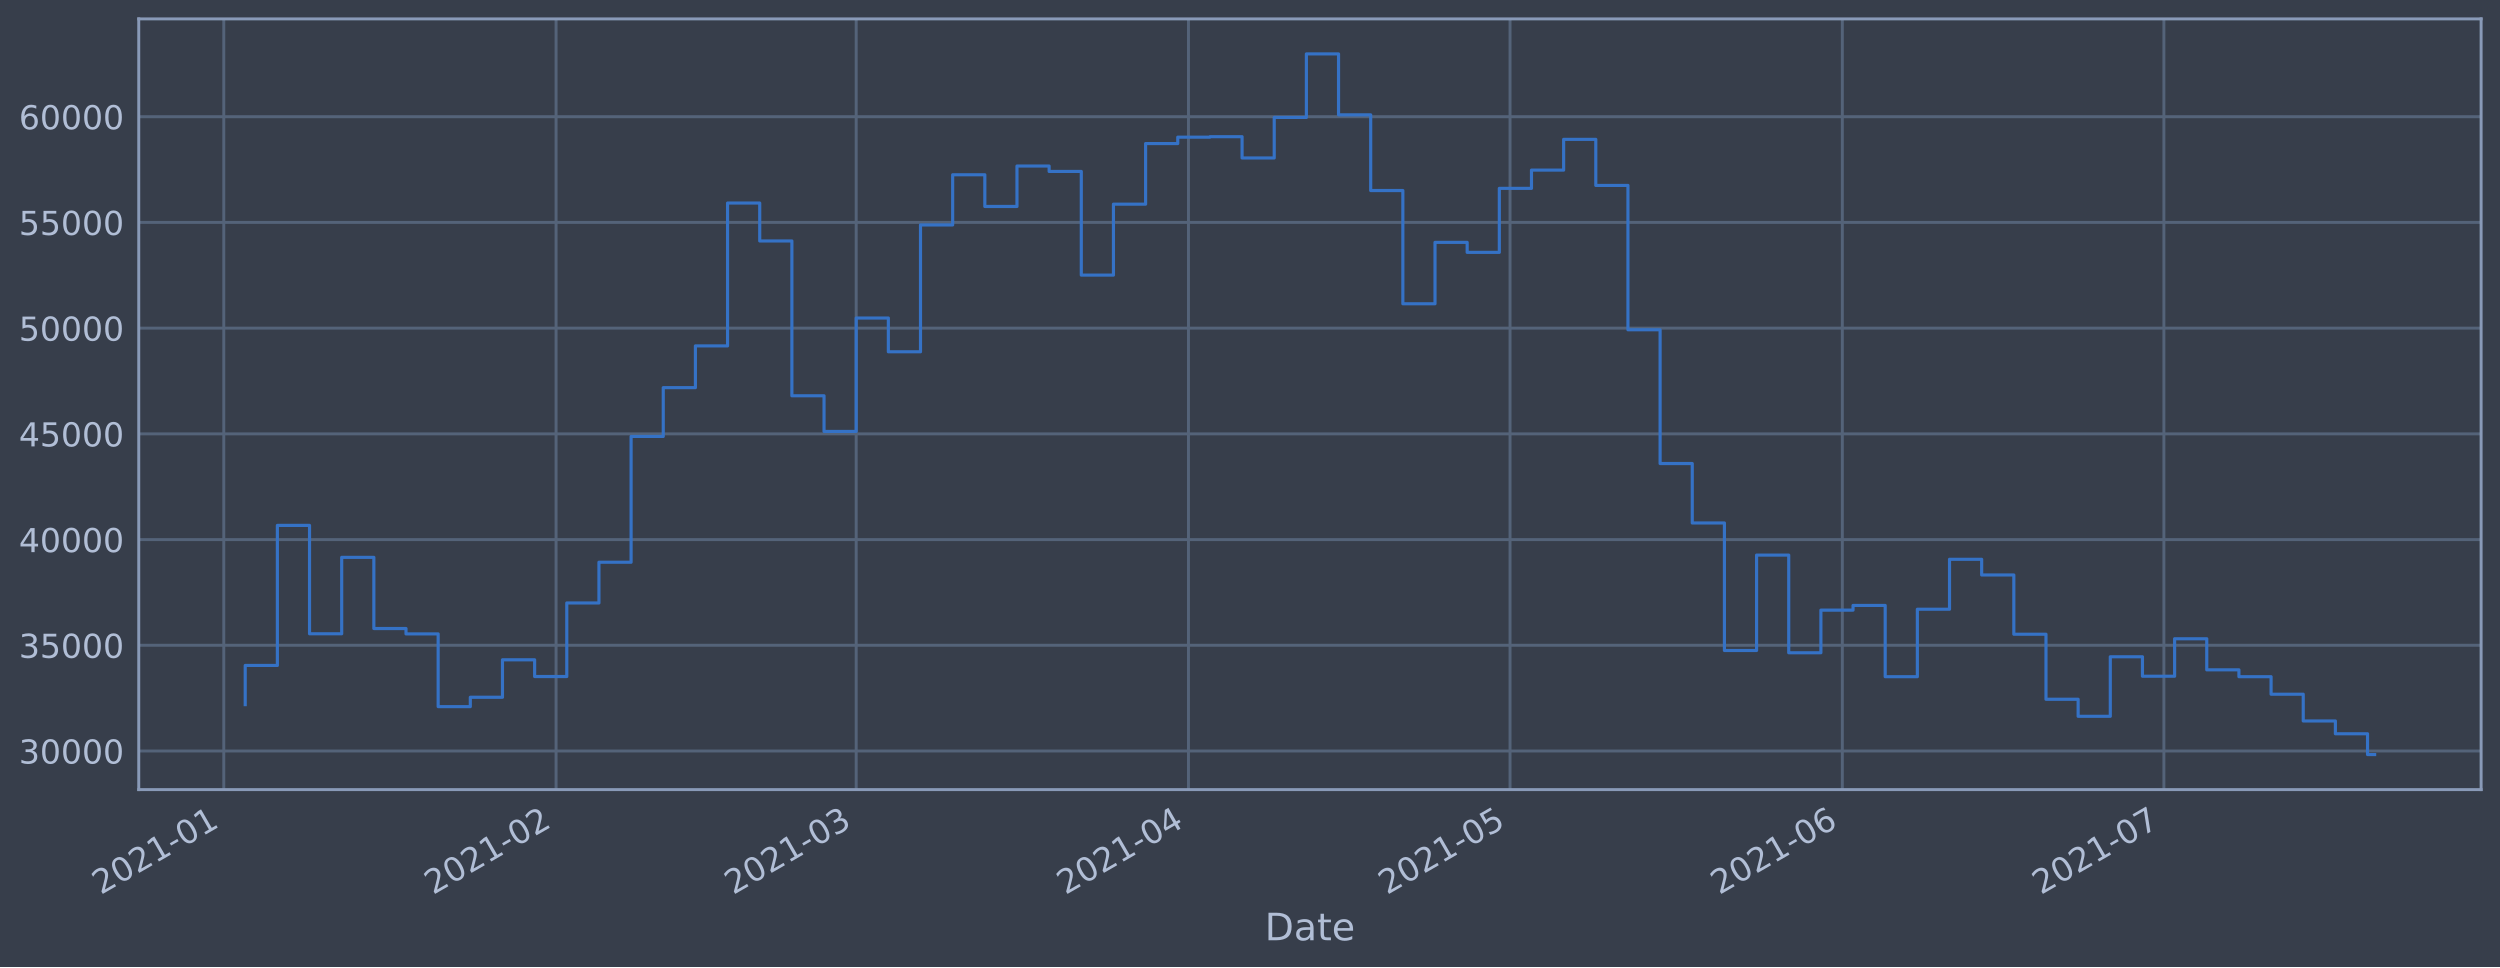
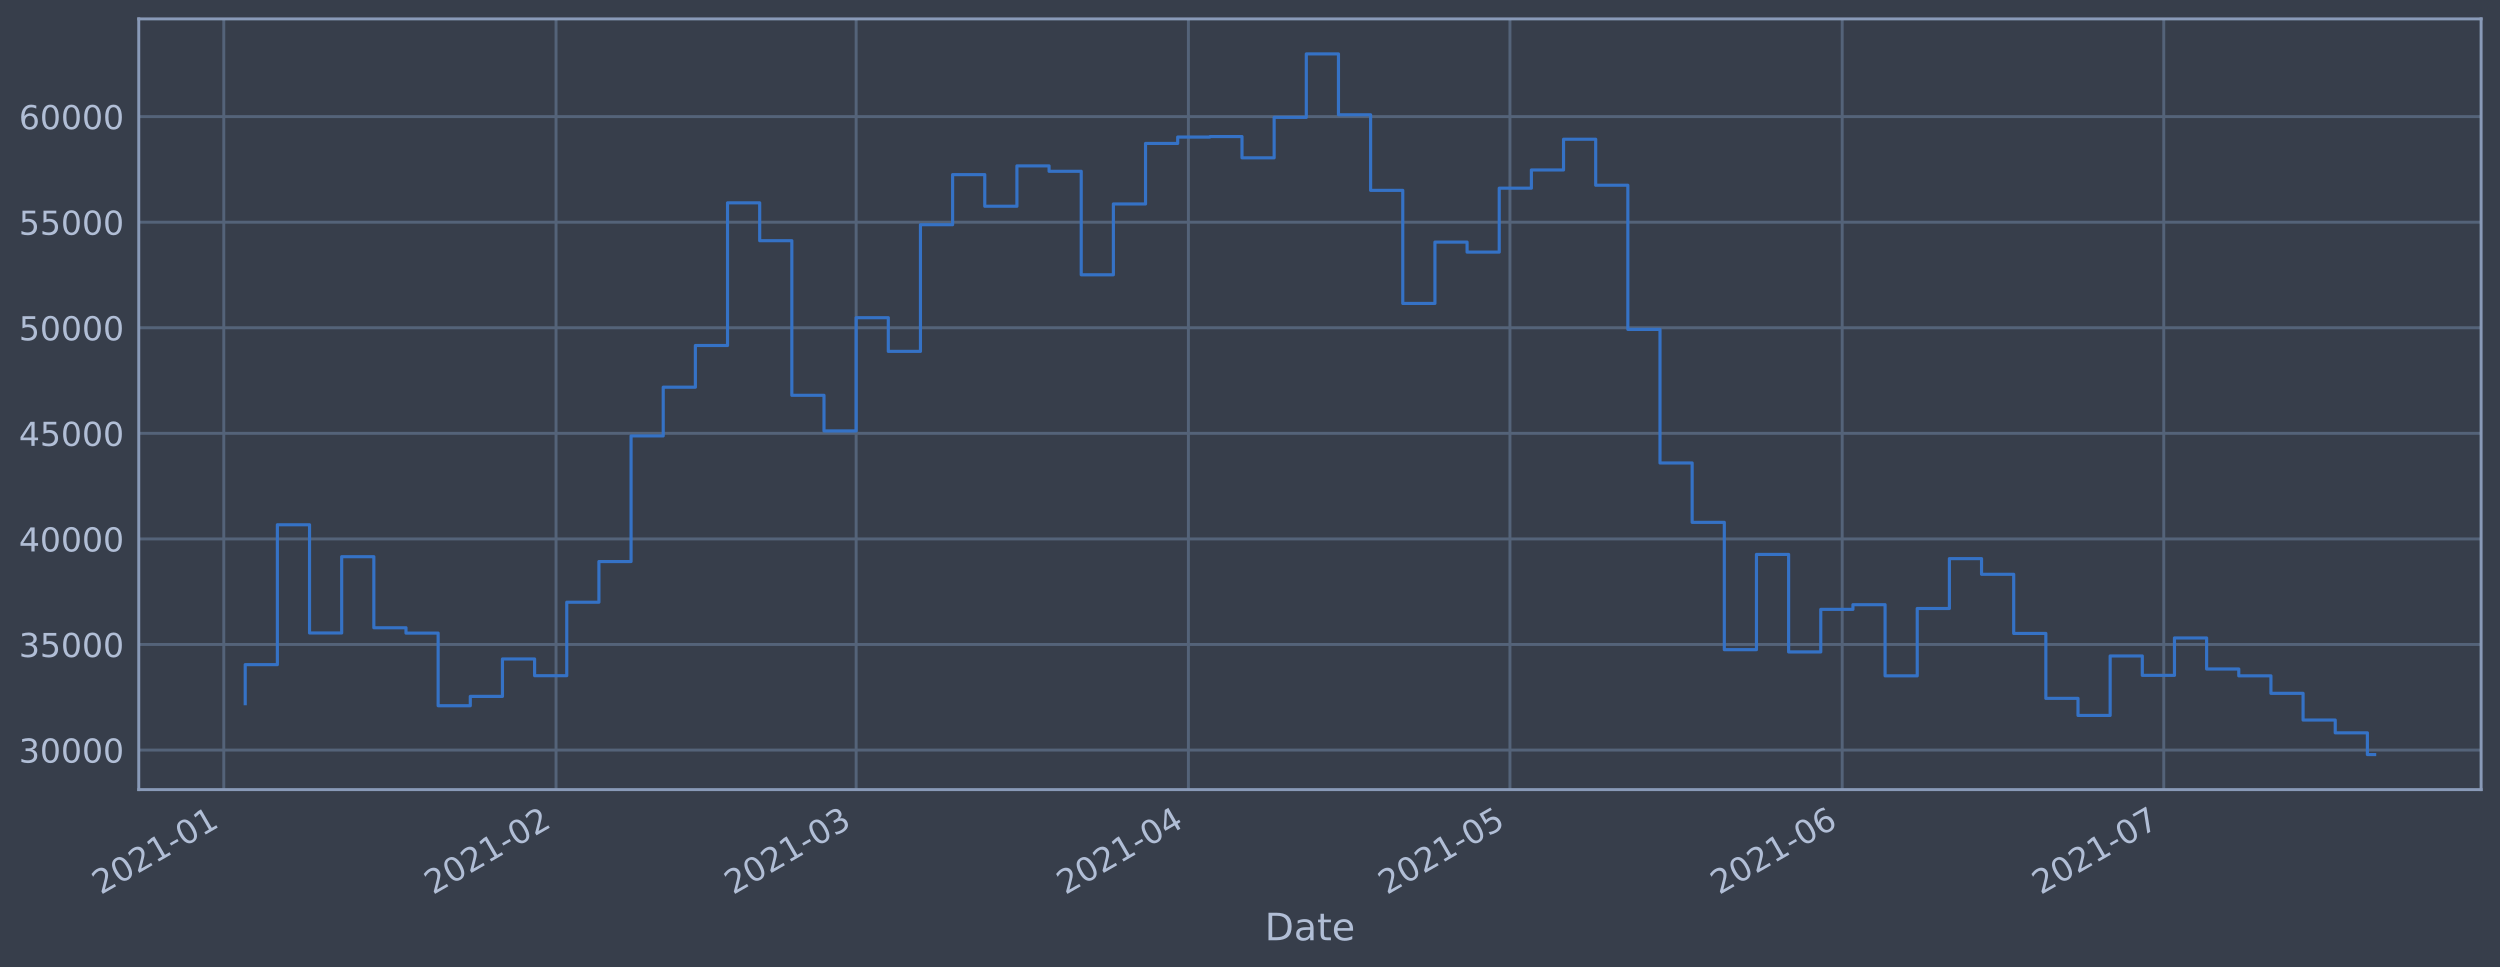
<svg xmlns="http://www.w3.org/2000/svg" xmlns:xlink="http://www.w3.org/1999/xlink" height="368.58pt" version="1.1" viewBox="0 0 952.884 368.58" width="952.884pt">
  <defs>
    <style type="text/css">*{stroke-linecap:butt;stroke-linejoin:round;}</style>
  </defs>
  <g id="figure_1">
    <g id="patch_1">
      <path d="M 0 368.58  L 952.884 368.58  L 952.884 0  L 0 0  z " style="fill:#373e4b;" />
    </g>
    <g id="axes_1">
      <g id="patch_2">
        <path d="M 52.884 300.96  L 945.684 300.96  L 945.684 7.2  L 52.884 7.2  z " style="fill:#373e4b;" />
      </g>
      <g id="matplotlib.axis_1">
        <g id="xtick_1">
          <g id="line2d_1">
-             <path clip-path="url(#pa87b9676ff)" d="M 85.295 300.96  L 85.295 7.2  " style="fill:none;stroke:#546379;stroke-linecap:square;stroke-width:1.12;" />
+             <path clip-path="url(#p9d3c2b5648)" d="M 85.295 300.96  L 85.295 7.2  " style="fill:none;stroke:#546379;stroke-linecap:square;stroke-width:1.12;" />
          </g>
          <g id="line2d_2" />
          <g id="text_1">
-             <g style="fill:#b1bed6;" transform="translate(38.39126 341.1745)rotate(-30)scale(0.126 -0.126)">
+             <g style="fill:#b1bed6;" transform="translate(38.39186 341.1745)rotate(-30)scale(0.126 -0.126)">
              <defs>
                <path d="M 1228 531  L 3431 531  L 3431 0  L 469 0  L 469 531  Q 828 903 1448 1529  Q 2069 2156 2228 2338  Q 2531 2678 2651 2914  Q 2772 3150 2772 3378  Q 2772 3750 2511 3984  Q 2250 4219 1831 4219  Q 1534 4219 1204 4116  Q 875 4013 500 3803  L 500 4441  Q 881 4594 1212 4672  Q 1544 4750 1819 4750  Q 2544 4750 2975 4387  Q 3406 4025 3406 3419  Q 3406 3131 3298 2873  Q 3191 2616 2906 2266  Q 2828 2175 2409 1742  Q 1991 1309 1228 531  z " id="DejaVuSans-32" transform="scale(0.015625)" />
                <path d="M 2034 4250  Q 1547 4250 1301 3770  Q 1056 3291 1056 2328  Q 1056 1369 1301 889  Q 1547 409 2034 409  Q 2525 409 2770 889  Q 3016 1369 3016 2328  Q 3016 3291 2770 3770  Q 2525 4250 2034 4250  z M 2034 4750  Q 2819 4750 3233 4129  Q 3647 3509 3647 2328  Q 3647 1150 3233 529  Q 2819 -91 2034 -91  Q 1250 -91 836 529  Q 422 1150 422 2328  Q 422 3509 836 4129  Q 1250 4750 2034 4750  z " id="DejaVuSans-30" transform="scale(0.015625)" />
                <path d="M 794 531  L 1825 531  L 1825 4091  L 703 3866  L 703 4441  L 1819 4666  L 2450 4666  L 2450 531  L 3481 531  L 3481 0  L 794 0  L 794 531  z " id="DejaVuSans-31" transform="scale(0.015625)" />
                <path d="M 313 2009  L 1997 2009  L 1997 1497  L 313 1497  L 313 2009  z " id="DejaVuSans-2d" transform="scale(0.015625)" />
              </defs>
              <use xlink:href="#DejaVuSans-32" />
              <use x="63.623" xlink:href="#DejaVuSans-30" />
              <use x="127.246" xlink:href="#DejaVuSans-32" />
              <use x="190.869" xlink:href="#DejaVuSans-31" />
              <use x="254.492" xlink:href="#DejaVuSans-2d" />
              <use x="290.576" xlink:href="#DejaVuSans-30" />
              <use x="354.199" xlink:href="#DejaVuSans-31" />
            </g>
          </g>
        </g>
        <g id="xtick_2">
          <g id="line2d_3">
-             <path clip-path="url(#pa87b9676ff)" d="M 211.946 300.96  L 211.946 7.2  " style="fill:none;stroke:#546379;stroke-linecap:square;stroke-width:1.12;" />
+             <path clip-path="url(#p9d3c2b5648)" d="M 211.937 300.96  L 211.937 7.2  " style="fill:none;stroke:#546379;stroke-linecap:square;stroke-width:1.12;" />
          </g>
          <g id="line2d_4" />
          <g id="text_2">
-             <g style="fill:#b1bed6;" transform="translate(165.0423 341.1745)rotate(-30)scale(0.126 -0.126)">
+             <g style="fill:#b1bed6;" transform="translate(165.0336 341.1745)rotate(-30)scale(0.126 -0.126)">
              <use xlink:href="#DejaVuSans-32" />
              <use x="63.623" xlink:href="#DejaVuSans-30" />
              <use x="127.246" xlink:href="#DejaVuSans-32" />
              <use x="190.869" xlink:href="#DejaVuSans-31" />
              <use x="254.492" xlink:href="#DejaVuSans-2d" />
              <use x="290.576" xlink:href="#DejaVuSans-30" />
              <use x="354.199" xlink:href="#DejaVuSans-32" />
            </g>
          </g>
        </g>
        <g id="xtick_3">
          <g id="line2d_5">
-             <path clip-path="url(#pa87b9676ff)" d="M 326.34 300.96  L 326.34 7.2  " style="fill:none;stroke:#546379;stroke-linecap:square;stroke-width:1.12;" />
+             <path clip-path="url(#p9d3c2b5648)" d="M 326.323 300.96  L 326.323 7.2  " style="fill:none;stroke:#546379;stroke-linecap:square;stroke-width:1.12;" />
          </g>
          <g id="line2d_6" />
          <g id="text_3">
-             <g style="fill:#b1bed6;" transform="translate(279.4368 341.1745)rotate(-30)scale(0.126 -0.126)">
+             <g style="fill:#b1bed6;" transform="translate(279.4197 341.1745)rotate(-30)scale(0.126 -0.126)">
              <defs>
                <path d="M 2597 2516  Q 3050 2419 3304 2112  Q 3559 1806 3559 1356  Q 3559 666 3084 287  Q 2609 -91 1734 -91  Q 1441 -91 1130 -33  Q 819 25 488 141  L 488 750  Q 750 597 1062 519  Q 1375 441 1716 441  Q 2309 441 2620 675  Q 2931 909 2931 1356  Q 2931 1769 2642 2001  Q 2353 2234 1838 2234  L 1294 2234  L 1294 2753  L 1863 2753  Q 2328 2753 2575 2939  Q 2822 3125 2822 3475  Q 2822 3834 2567 4026  Q 2313 4219 1838 4219  Q 1578 4219 1281 4162  Q 984 4106 628 3988  L 628 4550  Q 988 4650 1302 4700  Q 1616 4750 1894 4750  Q 2613 4750 3031 4423  Q 3450 4097 3450 3541  Q 3450 3153 3228 2886  Q 3006 2619 2597 2516  z " id="DejaVuSans-33" transform="scale(0.015625)" />
              </defs>
              <use xlink:href="#DejaVuSans-32" />
              <use x="63.623" xlink:href="#DejaVuSans-30" />
              <use x="127.246" xlink:href="#DejaVuSans-32" />
              <use x="190.869" xlink:href="#DejaVuSans-31" />
              <use x="254.492" xlink:href="#DejaVuSans-2d" />
              <use x="290.576" xlink:href="#DejaVuSans-30" />
              <use x="354.199" xlink:href="#DejaVuSans-33" />
            </g>
          </g>
        </g>
        <g id="xtick_4">
          <g id="line2d_7">
-             <path clip-path="url(#pa87b9676ff)" d="M 452.991 300.96  L 452.991 7.2  " style="fill:none;stroke:#546379;stroke-linecap:square;stroke-width:1.12;" />
+             <path clip-path="url(#p9d3c2b5648)" d="M 452.965 300.96  L 452.965 7.2  " style="fill:none;stroke:#546379;stroke-linecap:square;stroke-width:1.12;" />
          </g>
          <g id="line2d_8" />
          <g id="text_4">
-             <g style="fill:#b1bed6;" transform="translate(406.0879 341.1745)rotate(-30)scale(0.126 -0.126)">
+             <g style="fill:#b1bed6;" transform="translate(406.0615 341.1745)rotate(-30)scale(0.126 -0.126)">
              <defs>
                <path d="M 2419 4116  L 825 1625  L 2419 1625  L 2419 4116  z M 2253 4666  L 3047 4666  L 3047 1625  L 3713 1625  L 3713 1100  L 3047 1100  L 3047 0  L 2419 0  L 2419 1100  L 313 1100  L 313 1709  L 2253 4666  z " id="DejaVuSans-34" transform="scale(0.015625)" />
              </defs>
              <use xlink:href="#DejaVuSans-32" />
              <use x="63.623" xlink:href="#DejaVuSans-30" />
              <use x="127.246" xlink:href="#DejaVuSans-32" />
              <use x="190.869" xlink:href="#DejaVuSans-31" />
              <use x="254.492" xlink:href="#DejaVuSans-2d" />
              <use x="290.576" xlink:href="#DejaVuSans-30" />
              <use x="354.199" xlink:href="#DejaVuSans-34" />
            </g>
          </g>
        </g>
        <g id="xtick_5">
          <g id="line2d_9">
-             <path clip-path="url(#pa87b9676ff)" d="M 575.557 300.96  L 575.557 7.2  " style="fill:none;stroke:#546379;stroke-linecap:square;stroke-width:1.12;" />
+             <path clip-path="url(#p9d3c2b5648)" d="M 575.521 300.96  L 575.521 7.2  " style="fill:none;stroke:#546379;stroke-linecap:square;stroke-width:1.12;" />
          </g>
          <g id="line2d_10" />
          <g id="text_5">
-             <g style="fill:#b1bed6;" transform="translate(528.6534 341.1745)rotate(-30)scale(0.126 -0.126)">
+             <g style="fill:#b1bed6;" transform="translate(528.618 341.1745)rotate(-30)scale(0.126 -0.126)">
              <defs>
                <path d="M 691 4666  L 3169 4666  L 3169 4134  L 1269 4134  L 1269 2991  Q 1406 3038 1543 3061  Q 1681 3084 1819 3084  Q 2600 3084 3056 2656  Q 3513 2228 3513 1497  Q 3513 744 3044 326  Q 2575 -91 1722 -91  Q 1428 -91 1123 -41  Q 819 9 494 109  L 494 744  Q 775 591 1075 516  Q 1375 441 1709 441  Q 2250 441 2565 725  Q 2881 1009 2881 1497  Q 2881 1984 2565 2268  Q 2250 2553 1709 2553  Q 1456 2553 1204 2497  Q 953 2441 691 2322  L 691 4666  z " id="DejaVuSans-35" transform="scale(0.015625)" />
              </defs>
              <use xlink:href="#DejaVuSans-32" />
              <use x="63.623" xlink:href="#DejaVuSans-30" />
              <use x="127.246" xlink:href="#DejaVuSans-32" />
              <use x="190.869" xlink:href="#DejaVuSans-31" />
              <use x="254.492" xlink:href="#DejaVuSans-2d" />
              <use x="290.576" xlink:href="#DejaVuSans-30" />
              <use x="354.199" xlink:href="#DejaVuSans-35" />
            </g>
          </g>
        </g>
        <g id="xtick_6">
          <g id="line2d_11">
-             <path clip-path="url(#pa87b9676ff)" d="M 702.208 300.96  L 702.208 7.2  " style="fill:none;stroke:#546379;stroke-linecap:square;stroke-width:1.12;" />
+             <path clip-path="url(#p9d3c2b5648)" d="M 702.163 300.96  L 702.163 7.2  " style="fill:none;stroke:#546379;stroke-linecap:square;stroke-width:1.12;" />
          </g>
          <g id="line2d_12" />
          <g id="text_6">
-             <g style="fill:#b1bed6;" transform="translate(655.3045 341.1745)rotate(-30)scale(0.126 -0.126)">
+             <g style="fill:#b1bed6;" transform="translate(655.2598 341.1745)rotate(-30)scale(0.126 -0.126)">
              <defs>
                <path d="M 2113 2584  Q 1688 2584 1439 2293  Q 1191 2003 1191 1497  Q 1191 994 1439 701  Q 1688 409 2113 409  Q 2538 409 2786 701  Q 3034 994 3034 1497  Q 3034 2003 2786 2293  Q 2538 2584 2113 2584  z M 3366 4563  L 3366 3988  Q 3128 4100 2886 4159  Q 2644 4219 2406 4219  Q 1781 4219 1451 3797  Q 1122 3375 1075 2522  Q 1259 2794 1537 2939  Q 1816 3084 2150 3084  Q 2853 3084 3261 2657  Q 3669 2231 3669 1497  Q 3669 778 3244 343  Q 2819 -91 2113 -91  Q 1303 -91 875 529  Q 447 1150 447 2328  Q 447 3434 972 4092  Q 1497 4750 2381 4750  Q 2619 4750 2861 4703  Q 3103 4656 3366 4563  z " id="DejaVuSans-36" transform="scale(0.015625)" />
              </defs>
              <use xlink:href="#DejaVuSans-32" />
              <use x="63.623" xlink:href="#DejaVuSans-30" />
              <use x="127.246" xlink:href="#DejaVuSans-32" />
              <use x="190.869" xlink:href="#DejaVuSans-31" />
              <use x="254.492" xlink:href="#DejaVuSans-2d" />
              <use x="290.576" xlink:href="#DejaVuSans-30" />
              <use x="354.199" xlink:href="#DejaVuSans-36" />
            </g>
          </g>
        </g>
        <g id="xtick_7">
          <g id="line2d_13">
-             <path clip-path="url(#pa87b9676ff)" d="M 824.773 300.96  L 824.773 7.2  " style="fill:none;stroke:#546379;stroke-linecap:square;stroke-width:1.12;" />
+             <path clip-path="url(#p9d3c2b5648)" d="M 824.72 300.96  L 824.72 7.2  " style="fill:none;stroke:#546379;stroke-linecap:square;stroke-width:1.12;" />
          </g>
          <g id="line2d_14" />
          <g id="text_7">
-             <g style="fill:#b1bed6;" transform="translate(777.87 341.1745)rotate(-30)scale(0.126 -0.126)">
+             <g style="fill:#b1bed6;" transform="translate(777.8163 341.1745)rotate(-30)scale(0.126 -0.126)">
              <defs>
                <path d="M 525 4666  L 3525 4666  L 3525 4397  L 1831 0  L 1172 0  L 2766 4134  L 525 4134  L 525 4666  z " id="DejaVuSans-37" transform="scale(0.015625)" />
              </defs>
              <use xlink:href="#DejaVuSans-32" />
              <use x="63.623" xlink:href="#DejaVuSans-30" />
              <use x="127.246" xlink:href="#DejaVuSans-32" />
              <use x="190.869" xlink:href="#DejaVuSans-31" />
              <use x="254.492" xlink:href="#DejaVuSans-2d" />
              <use x="290.576" xlink:href="#DejaVuSans-30" />
              <use x="354.199" xlink:href="#DejaVuSans-37" />
            </g>
          </g>
        </g>
        <g id="text_8">
          <g style="fill:#b1bed6;" transform="translate(482.0746 358.3856)scale(0.144 -0.144)">
            <defs>
              <path d="M 1259 4147  L 1259 519  L 2022 519  Q 2988 519 3436 956  Q 3884 1394 3884 2338  Q 3884 3275 3436 3711  Q 2988 4147 2022 4147  L 1259 4147  z M 628 4666  L 1925 4666  Q 3281 4666 3915 4102  Q 4550 3538 4550 2338  Q 4550 1131 3912 565  Q 3275 0 1925 0  L 628 0  L 628 4666  z " id="DejaVuSans-44" transform="scale(0.015625)" />
              <path d="M 2194 1759  Q 1497 1759 1228 1600  Q 959 1441 959 1056  Q 959 750 1161 570  Q 1363 391 1709 391  Q 2188 391 2477 730  Q 2766 1069 2766 1631  L 2766 1759  L 2194 1759  z M 3341 1997  L 3341 0  L 2766 0  L 2766 531  Q 2569 213 2275 61  Q 1981 -91 1556 -91  Q 1019 -91 701 211  Q 384 513 384 1019  Q 384 1609 779 1909  Q 1175 2209 1959 2209  L 2766 2209  L 2766 2266  Q 2766 2663 2505 2880  Q 2244 3097 1772 3097  Q 1472 3097 1187 3025  Q 903 2953 641 2809  L 641 3341  Q 956 3463 1253 3523  Q 1550 3584 1831 3584  Q 2591 3584 2966 3190  Q 3341 2797 3341 1997  z " id="DejaVuSans-61" transform="scale(0.015625)" />
              <path d="M 1172 4494  L 1172 3500  L 2356 3500  L 2356 3053  L 1172 3053  L 1172 1153  Q 1172 725 1289 603  Q 1406 481 1766 481  L 2356 481  L 2356 0  L 1766 0  Q 1100 0 847 248  Q 594 497 594 1153  L 594 3053  L 172 3053  L 172 3500  L 594 3500  L 594 4494  L 1172 4494  z " id="DejaVuSans-74" transform="scale(0.015625)" />
              <path d="M 3597 1894  L 3597 1613  L 953 1613  Q 991 1019 1311 708  Q 1631 397 2203 397  Q 2534 397 2845 478  Q 3156 559 3463 722  L 3463 178  Q 3153 47 2828 -22  Q 2503 -91 2169 -91  Q 1331 -91 842 396  Q 353 884 353 1716  Q 353 2575 817 3079  Q 1281 3584 2069 3584  Q 2775 3584 3186 3129  Q 3597 2675 3597 1894  z M 3022 2063  Q 3016 2534 2758 2815  Q 2500 3097 2075 3097  Q 1594 3097 1305 2825  Q 1016 2553 972 2059  L 3022 2063  z " id="DejaVuSans-65" transform="scale(0.015625)" />
            </defs>
            <use xlink:href="#DejaVuSans-44" />
            <use x="77.002" xlink:href="#DejaVuSans-61" />
            <use x="138.281" xlink:href="#DejaVuSans-74" />
            <use x="177.49" xlink:href="#DejaVuSans-65" />
          </g>
        </g>
      </g>
      <g id="matplotlib.axis_2">
        <g id="ytick_1">
          <g id="line2d_15">
-             <path clip-path="url(#pa87b9676ff)" d="M 52.884 286.252  L 945.684 286.252  " style="fill:none;stroke:#546379;stroke-linecap:square;stroke-width:1.12;" />
+             <path clip-path="url(#p9d3c2b5648)" d="M 52.884 285.89  L 945.684 285.89  " style="fill:none;stroke:#546379;stroke-linecap:square;stroke-width:1.12;" />
          </g>
          <g id="line2d_16" />
          <g id="text_9">
-             <g style="fill:#b1bed6;" transform="translate(7.2 291.0388)scale(0.126 -0.126)">
+             <g style="fill:#b1bed6;" transform="translate(7.2 290.677)scale(0.126 -0.126)">
              <use xlink:href="#DejaVuSans-33" />
              <use x="63.623" xlink:href="#DejaVuSans-30" />
              <use x="127.246" xlink:href="#DejaVuSans-30" />
              <use x="190.869" xlink:href="#DejaVuSans-30" />
              <use x="254.492" xlink:href="#DejaVuSans-30" />
            </g>
          </g>
        </g>
        <g id="ytick_2">
          <g id="line2d_17">
-             <path clip-path="url(#pa87b9676ff)" d="M 52.884 245.957  L 945.684 245.957  " style="fill:none;stroke:#546379;stroke-linecap:square;stroke-width:1.12;" />
+             <path clip-path="url(#p9d3c2b5648)" d="M 52.884 245.65  L 945.684 245.65  " style="fill:none;stroke:#546379;stroke-linecap:square;stroke-width:1.12;" />
          </g>
          <g id="line2d_18" />
          <g id="text_10">
-             <g style="fill:#b1bed6;" transform="translate(7.2 250.7437)scale(0.126 -0.126)">
+             <g style="fill:#b1bed6;" transform="translate(7.2 250.4367)scale(0.126 -0.126)">
              <use xlink:href="#DejaVuSans-33" />
              <use x="63.623" xlink:href="#DejaVuSans-35" />
              <use x="127.246" xlink:href="#DejaVuSans-30" />
              <use x="190.869" xlink:href="#DejaVuSans-30" />
              <use x="254.492" xlink:href="#DejaVuSans-30" />
            </g>
          </g>
        </g>
        <g id="ytick_3">
          <g id="line2d_19">
-             <path clip-path="url(#pa87b9676ff)" d="M 52.884 205.662  L 945.684 205.662  " style="fill:none;stroke:#546379;stroke-linecap:square;stroke-width:1.12;" />
+             <path clip-path="url(#p9d3c2b5648)" d="M 52.884 205.409  L 945.684 205.409  " style="fill:none;stroke:#546379;stroke-linecap:square;stroke-width:1.12;" />
          </g>
          <g id="line2d_20" />
          <g id="text_11">
-             <g style="fill:#b1bed6;" transform="translate(7.2 210.4485)scale(0.126 -0.126)">
+             <g style="fill:#b1bed6;" transform="translate(7.2 210.1965)scale(0.126 -0.126)">
              <use xlink:href="#DejaVuSans-34" />
              <use x="63.623" xlink:href="#DejaVuSans-30" />
              <use x="127.246" xlink:href="#DejaVuSans-30" />
              <use x="190.869" xlink:href="#DejaVuSans-30" />
              <use x="254.492" xlink:href="#DejaVuSans-30" />
            </g>
          </g>
        </g>
        <g id="ytick_4">
          <g id="line2d_21">
-             <path clip-path="url(#pa87b9676ff)" d="M 52.884 165.366  L 945.684 165.366  " style="fill:none;stroke:#546379;stroke-linecap:square;stroke-width:1.12;" />
+             <path clip-path="url(#p9d3c2b5648)" d="M 52.884 165.169  L 945.684 165.169  " style="fill:none;stroke:#546379;stroke-linecap:square;stroke-width:1.12;" />
          </g>
          <g id="line2d_22" />
          <g id="text_12">
-             <g style="fill:#b1bed6;" transform="translate(7.2 170.1534)scale(0.126 -0.126)">
+             <g style="fill:#b1bed6;" transform="translate(7.2 169.9562)scale(0.126 -0.126)">
              <use xlink:href="#DejaVuSans-34" />
              <use x="63.623" xlink:href="#DejaVuSans-35" />
              <use x="127.246" xlink:href="#DejaVuSans-30" />
              <use x="190.869" xlink:href="#DejaVuSans-30" />
              <use x="254.492" xlink:href="#DejaVuSans-30" />
            </g>
          </g>
        </g>
        <g id="ytick_5">
          <g id="line2d_23">
-             <path clip-path="url(#pa87b9676ff)" d="M 52.884 125.071  L 945.684 125.071  " style="fill:none;stroke:#546379;stroke-linecap:square;stroke-width:1.12;" />
+             <path clip-path="url(#p9d3c2b5648)" d="M 52.884 124.929  L 945.684 124.929  " style="fill:none;stroke:#546379;stroke-linecap:square;stroke-width:1.12;" />
          </g>
          <g id="line2d_24" />
          <g id="text_13">
-             <g style="fill:#b1bed6;" transform="translate(7.2 129.8582)scale(0.126 -0.126)">
+             <g style="fill:#b1bed6;" transform="translate(7.2 129.7159)scale(0.126 -0.126)">
              <use xlink:href="#DejaVuSans-35" />
              <use x="63.623" xlink:href="#DejaVuSans-30" />
              <use x="127.246" xlink:href="#DejaVuSans-30" />
              <use x="190.869" xlink:href="#DejaVuSans-30" />
              <use x="254.492" xlink:href="#DejaVuSans-30" />
            </g>
          </g>
        </g>
        <g id="ytick_6">
          <g id="line2d_25">
-             <path clip-path="url(#pa87b9676ff)" d="M 52.884 84.776  L 945.684 84.776  " style="fill:none;stroke:#546379;stroke-linecap:square;stroke-width:1.12;" />
+             <path clip-path="url(#p9d3c2b5648)" d="M 52.884 84.689  L 945.684 84.689  " style="fill:none;stroke:#546379;stroke-linecap:square;stroke-width:1.12;" />
          </g>
          <g id="line2d_26" />
          <g id="text_14">
-             <g style="fill:#b1bed6;" transform="translate(7.2 89.56311)scale(0.126 -0.126)">
+             <g style="fill:#b1bed6;" transform="translate(7.2 89.47565)scale(0.126 -0.126)">
              <use xlink:href="#DejaVuSans-35" />
              <use x="63.623" xlink:href="#DejaVuSans-35" />
              <use x="127.246" xlink:href="#DejaVuSans-30" />
              <use x="190.869" xlink:href="#DejaVuSans-30" />
              <use x="254.492" xlink:href="#DejaVuSans-30" />
            </g>
          </g>
        </g>
        <g id="ytick_7">
          <g id="line2d_27">
-             <path clip-path="url(#pa87b9676ff)" d="M 52.884 44.481  L 945.684 44.481  " style="fill:none;stroke:#546379;stroke-linecap:square;stroke-width:1.12;" />
+             <path clip-path="url(#p9d3c2b5648)" d="M 52.884 44.448  L 945.684 44.448  " style="fill:none;stroke:#546379;stroke-linecap:square;stroke-width:1.12;" />
          </g>
          <g id="line2d_28" />
          <g id="text_15">
-             <g style="fill:#b1bed6;" transform="translate(7.2 49.26796)scale(0.126 -0.126)">
+             <g style="fill:#b1bed6;" transform="translate(7.2 49.23538)scale(0.126 -0.126)">
              <use xlink:href="#DejaVuSans-36" />
              <use x="63.623" xlink:href="#DejaVuSans-30" />
              <use x="127.246" xlink:href="#DejaVuSans-30" />
              <use x="190.869" xlink:href="#DejaVuSans-30" />
              <use x="254.492" xlink:href="#DejaVuSans-30" />
            </g>
          </g>
        </g>
      </g>
      <g id="line2d_29">
-         <path clip-path="url(#pa87b9676ff)" d="M 93.466 268.559  L 93.466 253.64  L 105.722 253.64  L 105.722 200.26  L 117.979 200.26  L 117.979 241.565  L 130.235 241.565  L 130.235 212.443  L 142.492 212.443  L 142.492 239.566  L 154.748 239.566  L 154.748 241.613  L 167.005 241.613  L 167.005 269.33  L 179.261 269.33  L 179.261 265.767  L 191.518 265.767  L 191.518 251.483  L 203.775 251.483  L 203.775 257.861  L 216.031 257.861  L 216.031 229.822  L 228.288 229.822  L 228.288 214.3  L 240.544 214.3  L 240.544 166.348  L 252.801 166.348  L 252.801 147.756  L 265.057 147.756  L 265.057 131.84  L 277.314 131.84  L 277.314 77.39  L 289.57 77.39  L 289.57 91.841  L 301.827 91.841  L 301.827 150.857  L 314.084 150.857  L 314.084 164.448  L 326.34 164.448  L 326.34 121.221  L 338.597 121.221  L 338.597 134.085  L 350.853 134.085  L 350.853 85.731  L 363.11 85.731  L 363.11 66.617  L 375.366 66.617  L 375.366 78.694  L 387.623 78.694  L 387.623 63.292  L 399.879 63.292  L 399.879 65.344  L 412.136 65.344  L 412.136 104.857  L 424.393 104.857  L 424.393 77.814  L 436.649 77.814  L 436.649 54.715  L 448.906 54.715  L 448.906 52.288  L 461.162 52.288  L 461.162 52.104  L 473.419 52.104  L 473.419 60.207  L 485.675 60.207  L 485.675 44.764  L 497.932 44.764  L 497.932 20.553  L 510.188 20.553  L 510.188 43.779  L 522.445 43.779  L 522.445 72.624  L 534.702 72.624  L 534.702 115.778  L 546.958 115.778  L 546.958 92.379  L 559.215 92.379  L 559.215 96.186  L 571.471 96.186  L 571.471 71.797  L 583.728 71.797  L 583.728 64.844  L 595.984 64.844  L 595.984 53.114  L 608.241 53.114  L 608.241 70.673  L 620.497 70.673  L 620.497 125.696  L 632.754 125.696  L 632.754 176.679  L 645.01 176.679  L 645.01 199.341  L 657.267 199.341  L 657.267 247.935  L 669.524 247.935  L 669.524 211.577  L 681.78 211.577  L 681.78 248.796  L 694.037 248.796  L 694.037 232.557  L 706.293 232.557  L 706.293 230.761  L 718.55 230.761  L 718.55 257.925  L 730.806 257.925  L 730.806 232.219  L 743.063 232.219  L 743.063 213.182  L 755.319 213.182  L 755.319 219.161  L 767.576 219.161  L 767.576 241.732  L 779.833 241.732  L 779.833 266.527  L 792.089 266.527  L 792.089 273.03  L 804.346 273.03  L 804.346 250.335  L 816.602 250.335  L 816.602 257.748  L 828.859 257.748  L 828.859 243.464  L 841.115 243.464  L 841.115 255.313  L 853.372 255.313  L 853.372 257.92  L 865.628 257.92  L 865.628 264.601  L 877.885 264.601  L 877.885 274.798  L 890.142 274.798  L 890.142 279.676  L 902.398 279.676  L 902.398 287.607  L 905.102 287.607  L 905.102 287.607  " style="fill:none;stroke:#3572c6;stroke-linecap:square;stroke-width:1.2;" />
+         <path clip-path="url(#p9d3c2b5648)" d="M 93.466 268.221  L 93.466 253.322  L 105.721 253.322  L 105.721 200.015  L 117.977 200.015  L 117.977 241.264  L 130.233 241.264  L 130.233 212.182  L 142.488 212.182  L 142.488 239.268  L 154.744 239.268  L 154.744 241.312  L 166.999 241.312  L 166.999 268.991  L 179.255 268.991  L 179.255 265.433  L 191.511 265.433  L 191.511 251.169  L 203.766 251.169  L 203.766 257.538  L 216.022 257.538  L 216.022 229.537  L 228.278 229.537  L 228.278 214.036  L 240.533 214.036  L 240.533 166.15  L 252.789 166.15  L 252.789 147.583  L 265.045 147.583  L 265.045 131.688  L 277.3 131.688  L 277.3 77.313  L 289.556 77.313  L 289.556 91.744  L 301.812 91.744  L 301.812 150.679  L 314.067 150.679  L 314.067 164.252  L 326.323 164.252  L 326.323 121.084  L 338.579 121.084  L 338.579 133.93  L 350.834 133.93  L 350.834 85.642  L 363.09 85.642  L 363.09 66.554  L 375.346 66.554  L 375.346 78.615  L 387.601 78.615  L 387.601 63.233  L 399.857 63.233  L 399.857 65.283  L 412.113 65.283  L 412.113 104.743  L 424.368 104.743  L 424.368 77.736  L 436.624 77.736  L 436.624 54.668  L 448.88 54.668  L 448.88 52.244  L 461.135 52.244  L 461.135 52.061  L 473.391 52.061  L 473.391 60.153  L 485.646 60.153  L 485.646 44.731  L 497.902 44.731  L 497.902 20.553  L 510.158 20.553  L 510.158 43.747  L 522.413 43.747  L 522.413 72.553  L 534.669 72.553  L 534.669 115.648  L 546.925 115.648  L 546.925 92.281  L 559.18 92.281  L 559.18 96.083  L 571.436 96.083  L 571.436 71.728  L 583.692 71.728  L 583.692 64.784  L 595.947 64.784  L 595.947 53.069  L 608.203 53.069  L 608.203 70.605  L 620.459 70.605  L 620.459 125.552  L 632.714 125.552  L 632.714 176.467  L 644.97 176.467  L 644.97 199.097  L 657.226 199.097  L 657.226 247.625  L 669.481 247.625  L 669.481 211.316  L 681.737 211.316  L 681.737 248.485  L 693.993 248.485  L 693.993 232.269  L 706.248 232.269  L 706.248 230.475  L 718.504 230.475  L 718.504 257.602  L 730.76 257.602  L 730.76 231.931  L 743.015 231.931  L 743.015 212.92  L 755.271 212.92  L 755.271 218.891  L 767.527 218.891  L 767.527 241.431  L 779.782 241.431  L 779.782 266.192  L 792.038 266.192  L 792.038 272.687  L 804.294 272.687  L 804.294 250.022  L 816.549 250.022  L 816.549 257.425  L 828.805 257.425  L 828.805 243.16  L 841.06 243.16  L 841.06 254.993  L 853.316 254.993  L 853.316 257.596  L 865.572 257.596  L 865.572 264.268  L 877.827 264.268  L 877.827 274.452  L 890.083 274.452  L 890.083 279.323  L 902.339 279.323  L 902.339 287.607  L 905.102 287.607  L 905.102 287.607  " style="fill:none;stroke:#3572c6;stroke-linecap:square;stroke-width:1.2;" />
      </g>
      <g id="patch_3">
        <path d="M 52.884 300.96  L 52.884 7.2  " style="fill:none;stroke:#899ab8;stroke-linecap:square;stroke-linejoin:miter;stroke-width:1.12;" />
      </g>
      <g id="patch_4">
        <path d="M 945.684 300.96  L 945.684 7.2  " style="fill:none;stroke:#899ab8;stroke-linecap:square;stroke-linejoin:miter;stroke-width:1.12;" />
      </g>
      <g id="patch_5">
        <path d="M 52.884 300.96  L 945.684 300.96  " style="fill:none;stroke:#899ab8;stroke-linecap:square;stroke-linejoin:miter;stroke-width:1.12;" />
      </g>
      <g id="patch_6">
        <path d="M 52.884 7.2  L 945.684 7.2  " style="fill:none;stroke:#899ab8;stroke-linecap:square;stroke-linejoin:miter;stroke-width:1.12;" />
      </g>
    </g>
  </g>
  <defs>
-     <clipPath id="pa87b9676ff">
+     <clipPath id="p9d3c2b5648">
      <rect height="293.76" width="892.8" x="52.884" y="7.2" />
    </clipPath>
  </defs>
</svg>
